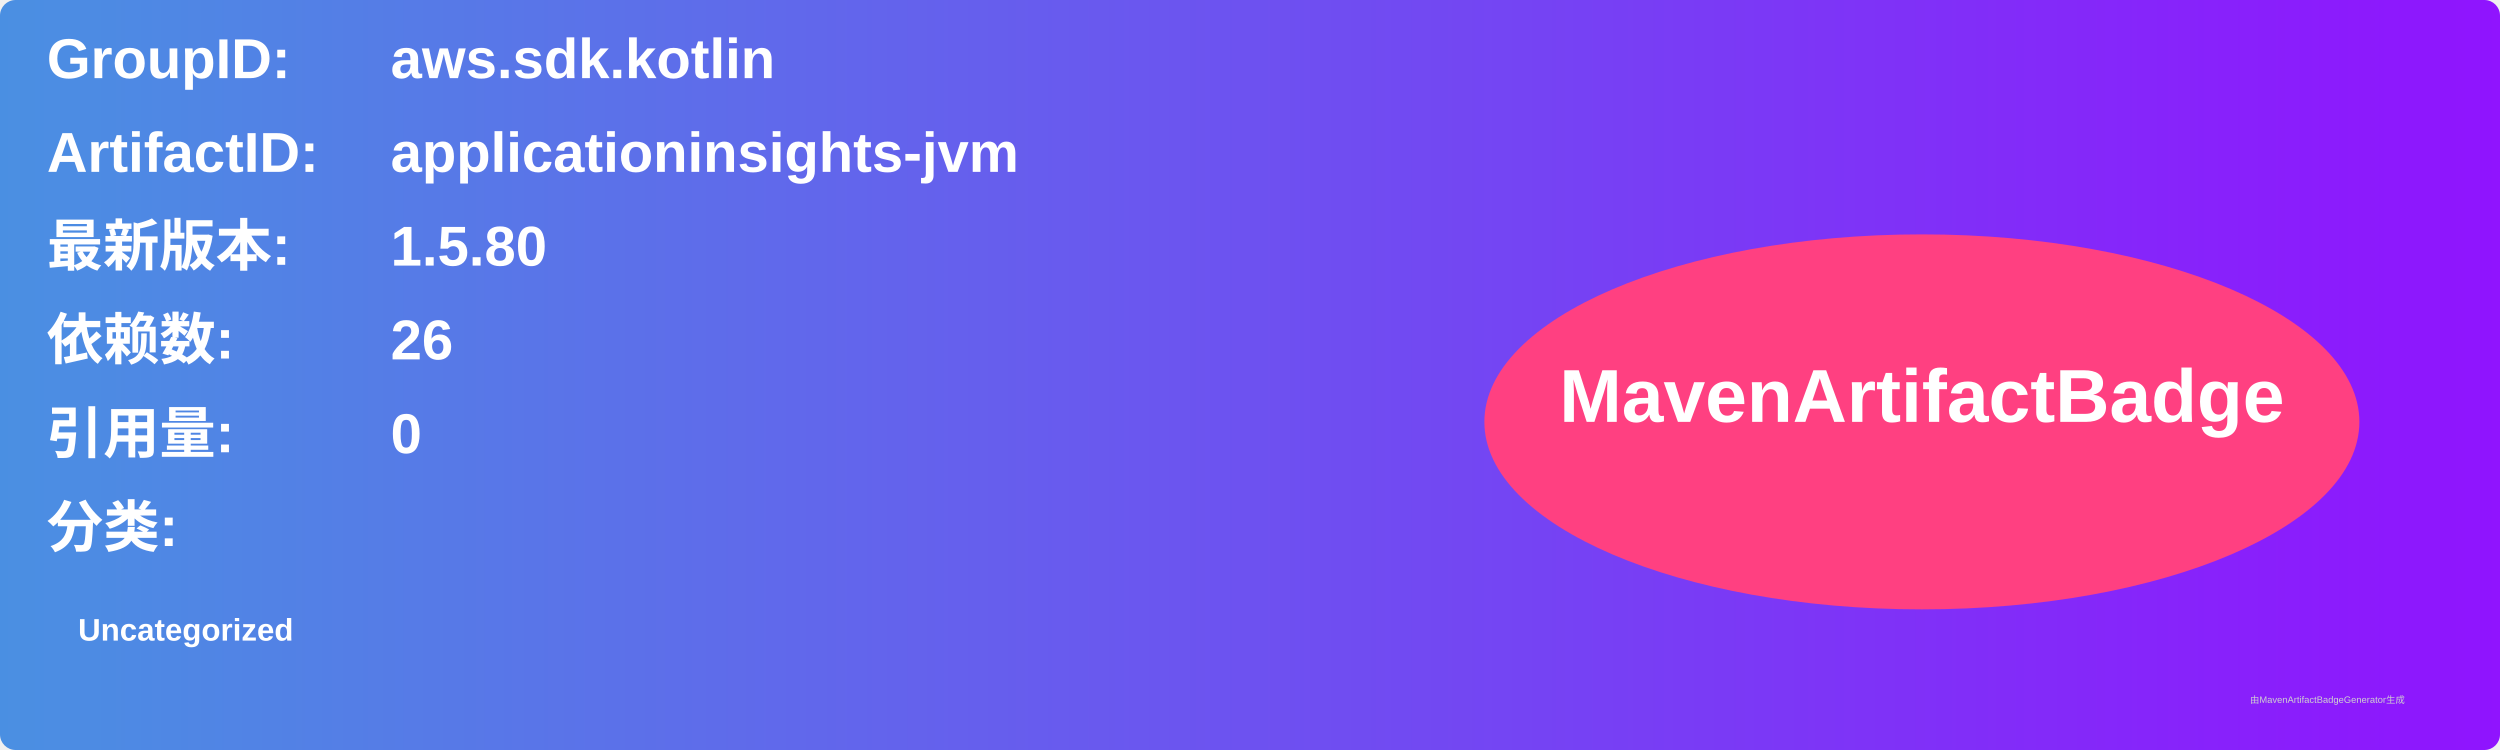
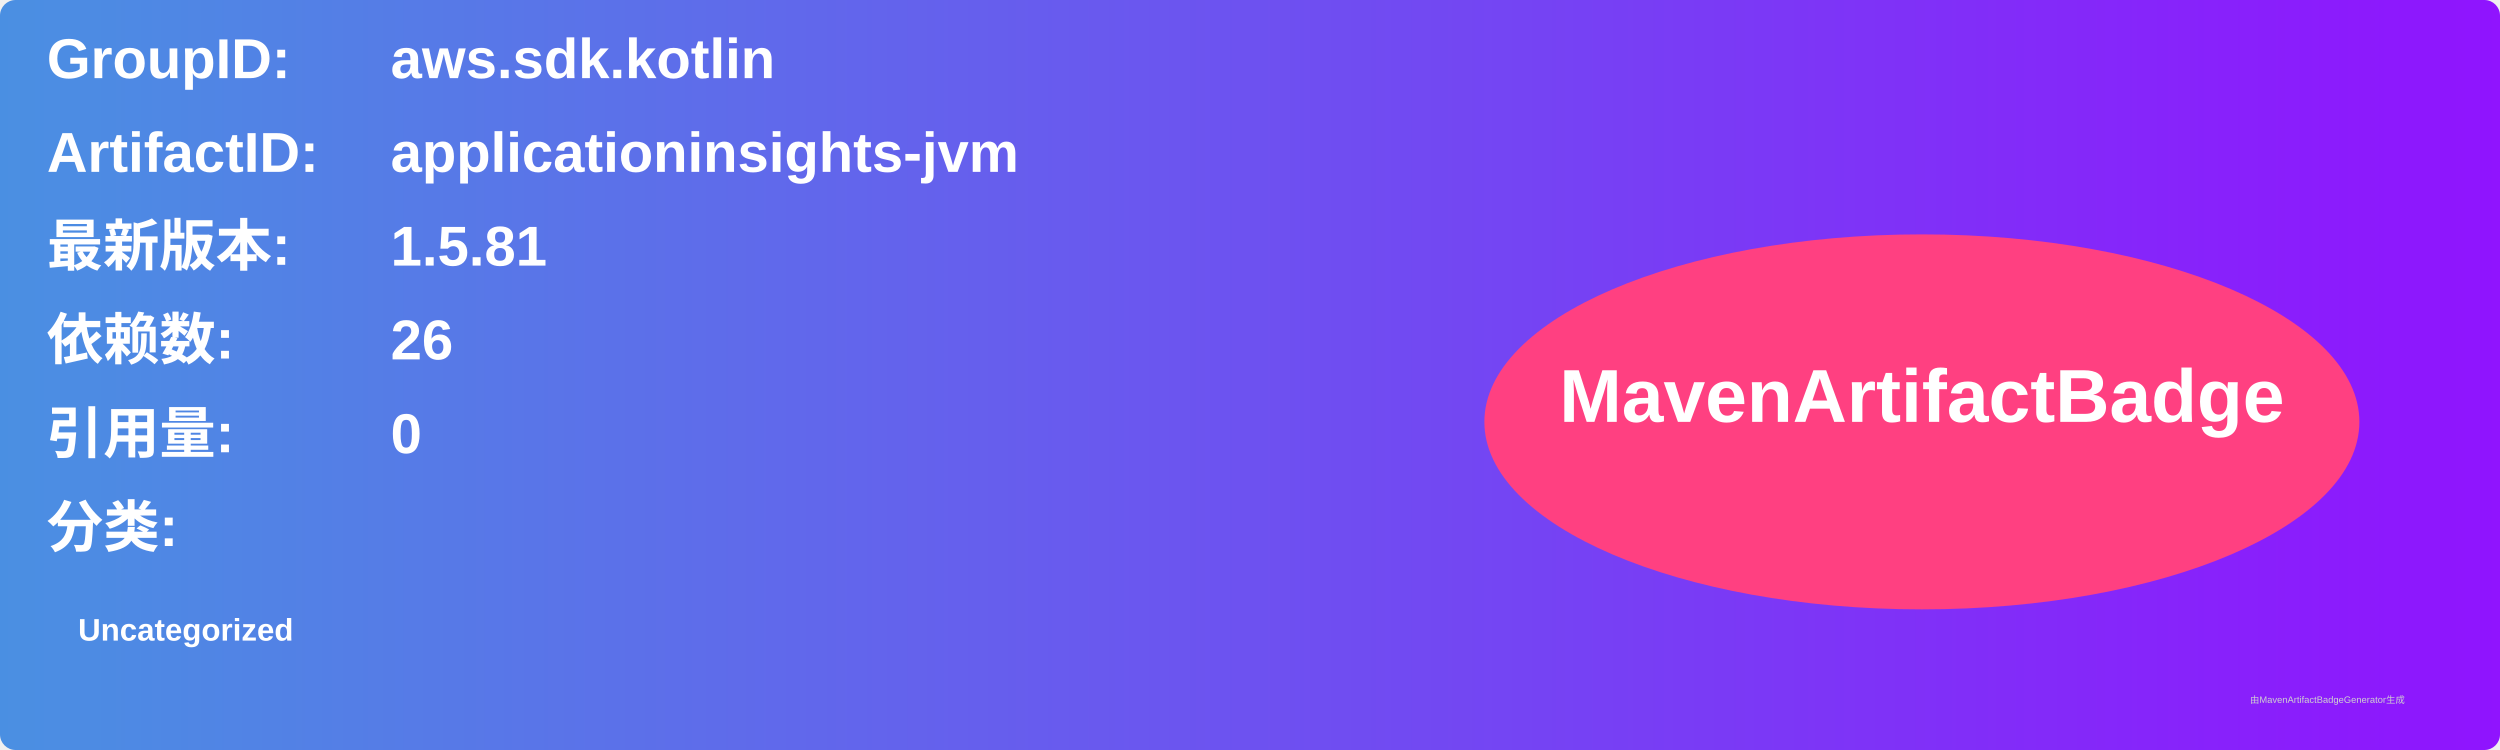
<svg xmlns="http://www.w3.org/2000/svg" width="800" height="240" viewBox="0 0 800 240">
  <linearGradient id="grad" x1="0%" y1="0%" x2="100%" y2="0%">
    <stop offset="0%" stop-color="#4a90e2" />
    <stop offset="100%" stop-color="#9013fe" />
  </linearGradient>
  <rect width="100%" height="100%" rx="5" ry="5" fill="url(#grad)" />
  <g transform="translate(15, 15)">
    <text x="0" y="10" font-family="Arial" font-size="18" fill="white" font-weight="bold" width="260">GroupID:</text>
    <text x="110" y="10" font-family="Arial" font-size="18" fill="white" font-weight="bold" width="460">aws.sdk.kotlin</text>
    <text x="0" y="40" font-family="Arial" font-size="18" fill="white" font-weight="bold" width="260">ArtifactID:</text>
    <text x="110" y="40" font-family="Arial" font-size="18" fill="white" font-weight="bold" width="460">applicationinsights-jvm</text>
    <text x="0" y="70" font-family="Arial" font-size="18" fill="white" font-weight="bold">最新版本:</text>
    <text x="110" y="70" font-family="Arial" font-size="18" fill="white" font-weight="bold">
-       <tspan font-weight="bold">1.5.80</tspan>
+       <tspan font-weight="bold">1.5.81</tspan>
    </text>
    <text x="0" y="100" font-family="Arial" font-size="18" fill="white" font-weight="bold">依赖数: </text>
    <text x="110" y="100" font-family="Arial" font-size="18" fill="white">
      <tspan font-weight="bold">26</tspan>
    </text>
    <text x="0" y="130" font-family="Arial" font-size="18" fill="white" font-weight="bold">引用量: </text>
    <text x="110" y="130" font-family="Arial" font-size="18" fill="white">
      <tspan font-weight="bold">0</tspan>
    </text>
    <text x="0" y="160" font-family="Arial" font-size="18" fill="white" font-weight="bold">分类:</text>
    <text x="10" y="190" font-family="Arial" font-size="10" fill="white">
      <tspan font-weight="bold">Uncategorized</tspan>
    </text>
    <ellipse cx="600" cy="120" rx="140" ry="60" fill="#ff4081" />
    <text x="600" y="120" text-anchor="middle" font-family="Arial" font-size="24" fill="white" font-weight="bold">MavenArtifactBadge</text>
  </g>
  <text x="720" y="225" font-family="Arial" font-size="3" fill="#d0d0d0">由MavenArtifactBadgeGenerator生成</text>
</svg>
